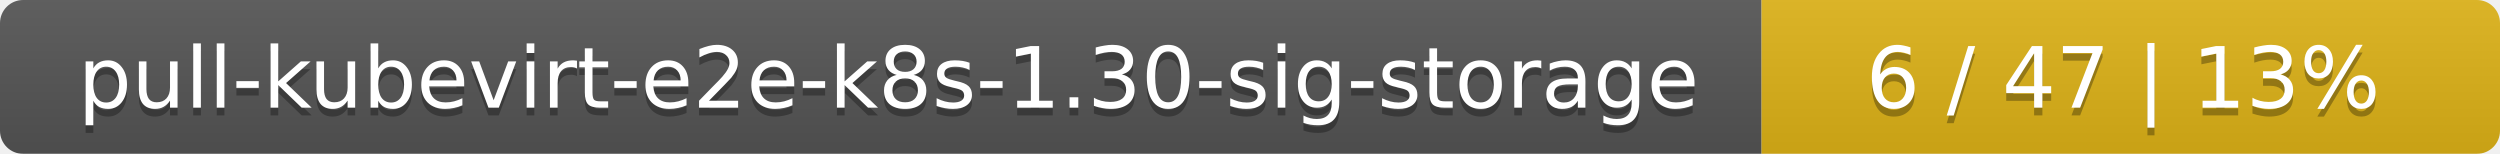
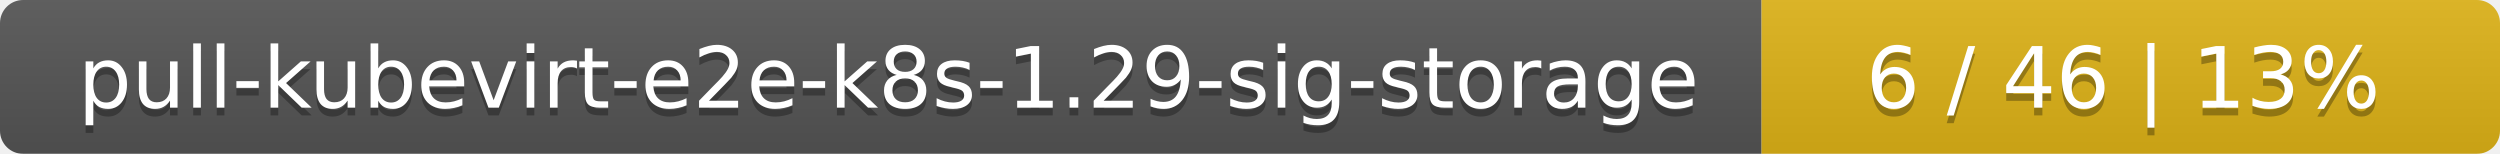
<svg xmlns="http://www.w3.org/2000/svg" width="325" height="20">
  <linearGradient id="smooth" x2="0" y2="100%">
    <stop offset="0" stop-color="#bbb" stop-opacity=".1" />
    <stop offset="1" stop-opacity=".1" />
  </linearGradient>
  <mask id="round">
    <rect width="325" height="20" rx="3" fill="#fff" />
  </mask>
  <g mask="url(#round)">
    <rect width="229" height="20" fill="#555" />
    <rect x="229" width="96" height="20" fill="#dfb317" />
    <rect width="325" height="20" fill="url(#smooth)" />
  </g>
  <g fill="#fff" text-anchor="middle" font-family="DejaVu Sans,Verdana,Geneva,sans-serif" font-size="11">
-     <text x="115.5" y="15" fill="#010101" fill-opacity=".3">pull-kubevirt-e2e-k8s-1.30-sig-storage</text>
-     <text x="115.5" y="14">pull-kubevirt-e2e-k8s-1.30-sig-storage</text>
-     <text x="276" y="15" fill="#010101" fill-opacity=".3">6 / 47    |    13%</text>
-     <text x="276" y="14">6 / 47    |    13%</text>
+     <text x="115.5" y="15" fill="#010101" fill-opacity=".3">pull-kubevirt-e2e-k8s-1.29-sig-storage</text>
+     <text x="115.5" y="14">pull-kubevirt-e2e-k8s-1.29-sig-storage</text>
+     <text x="276" y="15" fill="#010101" fill-opacity=".3">6 / 46    |    13%</text>
+     <text x="276" y="14">6 / 46    |    13%</text>
  </g>
</svg>
